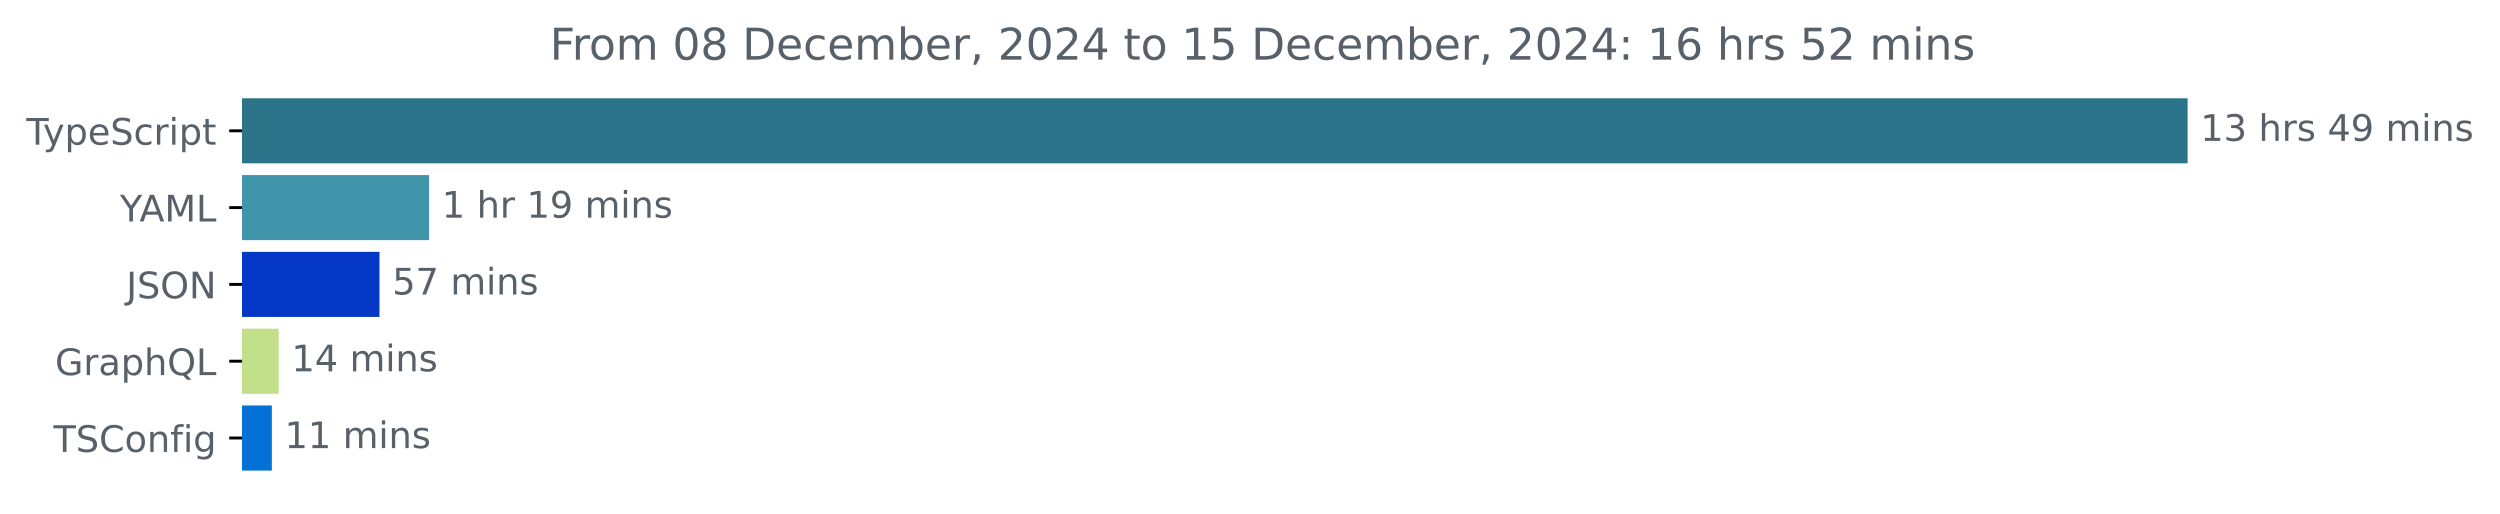
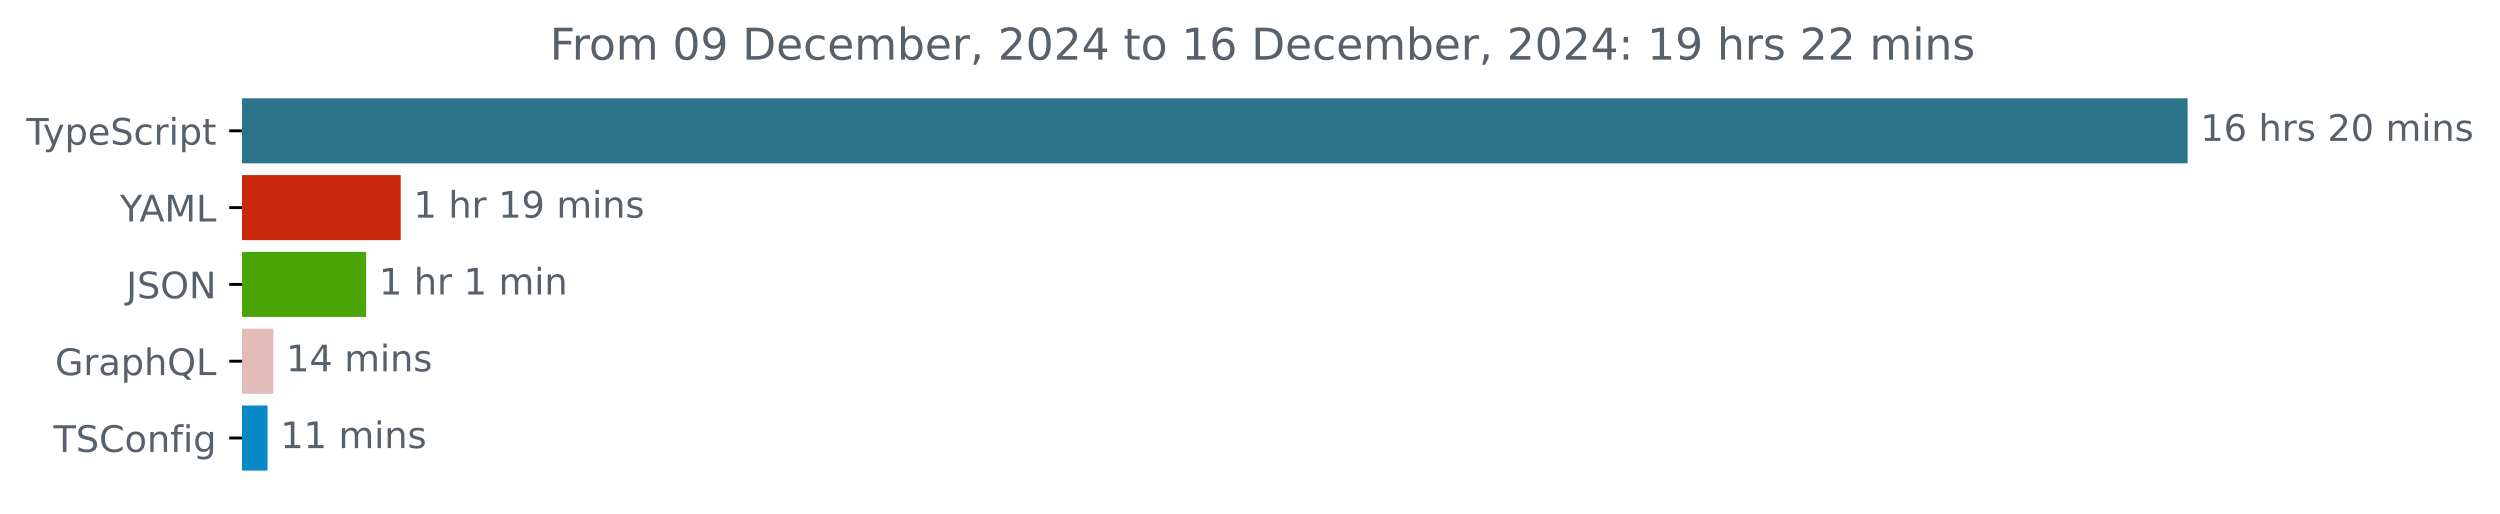
<svg xmlns="http://www.w3.org/2000/svg" xmlns:xlink="http://www.w3.org/1999/xlink" width="683.507pt" height="140.398pt" viewBox="0 0 683.507 140.398" version="1.1">
  <defs>
    <style type="text/css">*{stroke-linejoin: round; stroke-linecap: butt}</style>
  </defs>
  <g id="figure_1">
    <g id="patch_1">
      <path d="M -0 140.398  L 683.507 140.398  L 683.507 0  L -0 0  L -0 140.398  z " style="fill: none" />
    </g>
    <g id="axes_1">
      <g id="patch_2">
-         <path d="M 66.17 27.358  L 597.599 27.358  L 597.599 44.158  L 66.17 44.158  z " clip-path="url(#pa3aba7fab7)" style="fill: #2b7489; stroke: #2b7489; stroke-linejoin: miter" />
+         <path d="M 66.17 27.358  L 597.599 27.358  L 597.599 44.158  L 66.17 44.158  z " clip-path="url(#pa11ae154b5)" style="fill: #2b7489; stroke: #2b7489; stroke-linejoin: miter" />
      </g>
      <g id="patch_3">
-         <path d="M 66.17 48.358  L 116.798 48.358  L 116.798 65.158  L 66.17 65.158  z " clip-path="url(#pa3aba7fab7)" style="fill: #4195aa; stroke: #4195aa; stroke-linejoin: miter" />
+         <path d="M 66.17 48.358  L 109.06 48.358  L 109.06 65.158  L 66.17 65.158  z " clip-path="url(#pa11ae154b5)" style="fill: #ca290e; stroke: #ca290e; stroke-linejoin: miter" />
      </g>
      <g id="patch_4">
-         <path d="M 66.17 69.358  L 103.25 69.358  L 103.25 86.158  L 66.17 86.158  z " clip-path="url(#pa3aba7fab7)" style="fill: #0537c7; stroke: #0537c7; stroke-linejoin: miter" />
+         <path d="M 66.17 69.358  L 99.613 69.358  L 99.613 86.158  L 66.17 86.158  z " clip-path="url(#pa11ae154b5)" style="fill: #4ba405; stroke: #4ba405; stroke-linejoin: miter" />
      </g>
      <g id="patch_5">
-         <path d="M 66.17 90.358  L 75.699 90.358  L 75.699 107.158  L 66.17 107.158  z " clip-path="url(#pa3aba7fab7)" style="fill: #c2df8a; stroke: #c2df8a; stroke-linejoin: miter" />
+         <path d="M 66.17 90.358  L 74.232 90.358  L 74.232 107.158  L 66.17 107.158  z " clip-path="url(#pa11ae154b5)" style="fill: #e2bcb9; stroke: #e2bcb9; stroke-linejoin: miter" />
      </g>
      <g id="patch_6">
-         <path d="M 66.17 111.358  L 73.82 111.358  L 73.82 128.158  L 66.17 128.158  z " clip-path="url(#pa3aba7fab7)" style="fill: #0471d6; stroke: #0471d6; stroke-linejoin: miter" />
+         <path d="M 66.17 111.358  L 72.657 111.358  L 72.657 128.158  L 66.17 128.158  z " clip-path="url(#pa11ae154b5)" style="fill: #0b88c6; stroke: #0b88c6; stroke-linejoin: miter" />
      </g>
      <g id="matplotlib.axis_1" />
      <g id="matplotlib.axis_2">
        <g id="ytick_1">
          <g id="line2d_1">
            <defs>
-               <path id="md697b78782" d="M 0 0  L -3.5 0  " style="stroke: #000000; stroke-width: 0.8" />
+               <path id="m6689e96d7c" d="M 0 0  L -3.5 0  " style="stroke: #000000; stroke-width: 0.8" />
            </defs>
            <g>
-               <use xlink:href="#md697b78782" x="66.17" y="35.758" style="stroke: #000000; stroke-width: 0.8" />
+               <use xlink:href="#m6689e96d7c" x="66.17" y="35.758" style="stroke: #000000; stroke-width: 0.8" />
            </g>
          </g>
          <g id="text_1">
            <g style="fill: #586069" transform="translate(7.2 39.55734) scale(0.1 -0.1)">
              <defs>
                <path id="DejaVuSans-54" d="M -19 4666  L 3928 4666  L 3928 4134  L 2272 4134  L 2272 0  L 1638 0  L 1638 4134  L -19 4134  L -19 4666  z " transform="scale(0.015625)" />
                <path id="DejaVuSans-79" d="M 2059 -325  Q 1816 -950 1584 -1140  Q 1353 -1331 966 -1331  L 506 -1331  L 506 -850  L 844 -850  Q 1081 -850 1212 -737  Q 1344 -625 1503 -206  L 1606 56  L 191 3500  L 800 3500  L 1894 763  L 2988 3500  L 3597 3500  L 2059 -325  z " transform="scale(0.015625)" />
                <path id="DejaVuSans-70" d="M 1159 525  L 1159 -1331  L 581 -1331  L 581 3500  L 1159 3500  L 1159 2969  Q 1341 3281 1617 3432  Q 1894 3584 2278 3584  Q 2916 3584 3314 3078  Q 3713 2572 3713 1747  Q 3713 922 3314 415  Q 2916 -91 2278 -91  Q 1894 -91 1617 61  Q 1341 213 1159 525  z M 3116 1747  Q 3116 2381 2855 2742  Q 2594 3103 2138 3103  Q 1681 3103 1420 2742  Q 1159 2381 1159 1747  Q 1159 1113 1420 752  Q 1681 391 2138 391  Q 2594 391 2855 752  Q 3116 1113 3116 1747  z " transform="scale(0.015625)" />
                <path id="DejaVuSans-65" d="M 3597 1894  L 3597 1613  L 953 1613  Q 991 1019 1311 708  Q 1631 397 2203 397  Q 2534 397 2845 478  Q 3156 559 3463 722  L 3463 178  Q 3153 47 2828 -22  Q 2503 -91 2169 -91  Q 1331 -91 842 396  Q 353 884 353 1716  Q 353 2575 817 3079  Q 1281 3584 2069 3584  Q 2775 3584 3186 3129  Q 3597 2675 3597 1894  z M 3022 2063  Q 3016 2534 2758 2815  Q 2500 3097 2075 3097  Q 1594 3097 1305 2825  Q 1016 2553 972 2059  L 3022 2063  z " transform="scale(0.015625)" />
                <path id="DejaVuSans-53" d="M 3425 4513  L 3425 3897  Q 3066 4069 2747 4153  Q 2428 4238 2131 4238  Q 1616 4238 1336 4038  Q 1056 3838 1056 3469  Q 1056 3159 1242 3001  Q 1428 2844 1947 2747  L 2328 2669  Q 3034 2534 3370 2195  Q 3706 1856 3706 1288  Q 3706 609 3251 259  Q 2797 -91 1919 -91  Q 1588 -91 1214 -16  Q 841 59 441 206  L 441 856  Q 825 641 1194 531  Q 1563 422 1919 422  Q 2459 422 2753 634  Q 3047 847 3047 1241  Q 3047 1584 2836 1778  Q 2625 1972 2144 2069  L 1759 2144  Q 1053 2284 737 2584  Q 422 2884 422 3419  Q 422 4038 858 4394  Q 1294 4750 2059 4750  Q 2388 4750 2728 4690  Q 3069 4631 3425 4513  z " transform="scale(0.015625)" />
                <path id="DejaVuSans-63" d="M 3122 3366  L 3122 2828  Q 2878 2963 2633 3030  Q 2388 3097 2138 3097  Q 1578 3097 1268 2742  Q 959 2388 959 1747  Q 959 1106 1268 751  Q 1578 397 2138 397  Q 2388 397 2633 464  Q 2878 531 3122 666  L 3122 134  Q 2881 22 2623 -34  Q 2366 -91 2075 -91  Q 1284 -91 818 406  Q 353 903 353 1747  Q 353 2603 823 3093  Q 1294 3584 2113 3584  Q 2378 3584 2631 3529  Q 2884 3475 3122 3366  z " transform="scale(0.015625)" />
                <path id="DejaVuSans-72" d="M 2631 2963  Q 2534 3019 2420 3045  Q 2306 3072 2169 3072  Q 1681 3072 1420 2755  Q 1159 2438 1159 1844  L 1159 0  L 581 0  L 581 3500  L 1159 3500  L 1159 2956  Q 1341 3275 1631 3429  Q 1922 3584 2338 3584  Q 2397 3584 2469 3576  Q 2541 3569 2628 3553  L 2631 2963  z " transform="scale(0.015625)" />
                <path id="DejaVuSans-69" d="M 603 3500  L 1178 3500  L 1178 0  L 603 0  L 603 3500  z M 603 4863  L 1178 4863  L 1178 4134  L 603 4134  L 603 4863  z " transform="scale(0.015625)" />
                <path id="DejaVuSans-74" d="M 1172 4494  L 1172 3500  L 2356 3500  L 2356 3053  L 1172 3053  L 1172 1153  Q 1172 725 1289 603  Q 1406 481 1766 481  L 2356 481  L 2356 0  L 1766 0  Q 1100 0 847 248  Q 594 497 594 1153  L 594 3053  L 172 3053  L 172 3500  L 594 3500  L 594 4494  L 1172 4494  z " transform="scale(0.015625)" />
              </defs>
              <use xlink:href="#DejaVuSans-54" />
              <use xlink:href="#DejaVuSans-79" x="45.459" />
              <use xlink:href="#DejaVuSans-70" x="104.639" />
              <use xlink:href="#DejaVuSans-65" x="168.115" />
              <use xlink:href="#DejaVuSans-53" x="229.639" />
              <use xlink:href="#DejaVuSans-63" x="293.115" />
              <use xlink:href="#DejaVuSans-72" x="348.096" />
              <use xlink:href="#DejaVuSans-69" x="389.209" />
              <use xlink:href="#DejaVuSans-70" x="416.992" />
              <use xlink:href="#DejaVuSans-74" x="480.469" />
            </g>
          </g>
        </g>
        <g id="ytick_2">
          <g id="line2d_2">
            <g>
-               <use xlink:href="#md697b78782" x="66.17" y="56.758" style="stroke: #000000; stroke-width: 0.8" />
+               <use xlink:href="#m6689e96d7c" x="66.17" y="56.758" style="stroke: #000000; stroke-width: 0.8" />
            </g>
          </g>
          <g id="text_2">
            <g style="fill: #586069" transform="translate(32.79688 60.55734) scale(0.1 -0.1)">
              <defs>
                <path id="DejaVuSans-59" d="M -13 4666  L 666 4666  L 1959 2747  L 3244 4666  L 3922 4666  L 2272 2222  L 2272 0  L 1638 0  L 1638 2222  L -13 4666  z " transform="scale(0.015625)" />
                <path id="DejaVuSans-41" d="M 2188 4044  L 1331 1722  L 3047 1722  L 2188 4044  z M 1831 4666  L 2547 4666  L 4325 0  L 3669 0  L 3244 1197  L 1141 1197  L 716 0  L 50 0  L 1831 4666  z " transform="scale(0.015625)" />
                <path id="DejaVuSans-4d" d="M 628 4666  L 1569 4666  L 2759 1491  L 3956 4666  L 4897 4666  L 4897 0  L 4281 0  L 4281 4097  L 3078 897  L 2444 897  L 1241 4097  L 1241 0  L 628 0  L 628 4666  z " transform="scale(0.015625)" />
                <path id="DejaVuSans-4c" d="M 628 4666  L 1259 4666  L 1259 531  L 3531 531  L 3531 0  L 628 0  L 628 4666  z " transform="scale(0.015625)" />
              </defs>
              <use xlink:href="#DejaVuSans-59" />
              <use xlink:href="#DejaVuSans-41" x="53.334" />
              <use xlink:href="#DejaVuSans-4d" x="121.742" />
              <use xlink:href="#DejaVuSans-4c" x="208.021" />
            </g>
          </g>
        </g>
        <g id="ytick_3">
          <g id="line2d_3">
            <g>
-               <use xlink:href="#md697b78782" x="66.17" y="77.758" style="stroke: #000000; stroke-width: 0.8" />
+               <use xlink:href="#m6689e96d7c" x="66.17" y="77.758" style="stroke: #000000; stroke-width: 0.8" />
            </g>
          </g>
          <g id="text_3">
            <g style="fill: #586069" transform="translate(34.51875 81.55734) scale(0.1 -0.1)">
              <defs>
                <path id="DejaVuSans-4a" d="M 628 4666  L 1259 4666  L 1259 325  Q 1259 -519 939 -900  Q 619 -1281 -91 -1281  L -331 -1281  L -331 -750  L -134 -750  Q 284 -750 456 -515  Q 628 -281 628 325  L 628 4666  z " transform="scale(0.015625)" />
                <path id="DejaVuSans-4f" d="M 2522 4238  Q 1834 4238 1429 3725  Q 1025 3213 1025 2328  Q 1025 1447 1429 934  Q 1834 422 2522 422  Q 3209 422 3611 934  Q 4013 1447 4013 2328  Q 4013 3213 3611 3725  Q 3209 4238 2522 4238  z M 2522 4750  Q 3503 4750 4090 4092  Q 4678 3434 4678 2328  Q 4678 1225 4090 567  Q 3503 -91 2522 -91  Q 1538 -91 948 565  Q 359 1222 359 2328  Q 359 3434 948 4092  Q 1538 4750 2522 4750  z " transform="scale(0.015625)" />
                <path id="DejaVuSans-4e" d="M 628 4666  L 1478 4666  L 3547 763  L 3547 4666  L 4159 4666  L 4159 0  L 3309 0  L 1241 3903  L 1241 0  L 628 0  L 628 4666  z " transform="scale(0.015625)" />
              </defs>
              <use xlink:href="#DejaVuSans-4a" />
              <use xlink:href="#DejaVuSans-53" x="29.492" />
              <use xlink:href="#DejaVuSans-4f" x="92.969" />
              <use xlink:href="#DejaVuSans-4e" x="171.68" />
            </g>
          </g>
        </g>
        <g id="ytick_4">
          <g id="line2d_4">
            <g>
-               <use xlink:href="#md697b78782" x="66.17" y="98.758" style="stroke: #000000; stroke-width: 0.8" />
+               <use xlink:href="#m6689e96d7c" x="66.17" y="98.758" style="stroke: #000000; stroke-width: 0.8" />
            </g>
          </g>
          <g id="text_4">
            <g style="fill: #586069" transform="translate(15.05312 102.5573) scale(0.1 -0.1)">
              <defs>
                <path id="DejaVuSans-47" d="M 3809 666  L 3809 1919  L 2778 1919  L 2778 2438  L 4434 2438  L 4434 434  Q 4069 175 3628 42  Q 3188 -91 2688 -91  Q 1594 -91 976 548  Q 359 1188 359 2328  Q 359 3472 976 4111  Q 1594 4750 2688 4750  Q 3144 4750 3555 4637  Q 3966 4525 4313 4306  L 4313 3634  Q 3963 3931 3569 4081  Q 3175 4231 2741 4231  Q 1884 4231 1454 3753  Q 1025 3275 1025 2328  Q 1025 1384 1454 906  Q 1884 428 2741 428  Q 3075 428 3337 486  Q 3600 544 3809 666  z " transform="scale(0.015625)" />
                <path id="DejaVuSans-61" d="M 2194 1759  Q 1497 1759 1228 1600  Q 959 1441 959 1056  Q 959 750 1161 570  Q 1363 391 1709 391  Q 2188 391 2477 730  Q 2766 1069 2766 1631  L 2766 1759  L 2194 1759  z M 3341 1997  L 3341 0  L 2766 0  L 2766 531  Q 2569 213 2275 61  Q 1981 -91 1556 -91  Q 1019 -91 701 211  Q 384 513 384 1019  Q 384 1609 779 1909  Q 1175 2209 1959 2209  L 2766 2209  L 2766 2266  Q 2766 2663 2505 2880  Q 2244 3097 1772 3097  Q 1472 3097 1187 3025  Q 903 2953 641 2809  L 641 3341  Q 956 3463 1253 3523  Q 1550 3584 1831 3584  Q 2591 3584 2966 3190  Q 3341 2797 3341 1997  z " transform="scale(0.015625)" />
                <path id="DejaVuSans-68" d="M 3513 2113  L 3513 0  L 2938 0  L 2938 2094  Q 2938 2591 2744 2837  Q 2550 3084 2163 3084  Q 1697 3084 1428 2787  Q 1159 2491 1159 1978  L 1159 0  L 581 0  L 581 4863  L 1159 4863  L 1159 2956  Q 1366 3272 1645 3428  Q 1925 3584 2291 3584  Q 2894 3584 3203 3211  Q 3513 2838 3513 2113  z " transform="scale(0.015625)" />
                <path id="DejaVuSans-51" d="M 2522 4238  Q 1834 4238 1429 3725  Q 1025 3213 1025 2328  Q 1025 1447 1429 934  Q 1834 422 2522 422  Q 3209 422 3611 934  Q 4013 1447 4013 2328  Q 4013 3213 3611 3725  Q 3209 4238 2522 4238  z M 3406 84  L 4238 -825  L 3475 -825  L 2784 -78  Q 2681 -84 2626 -87  Q 2572 -91 2522 -91  Q 1538 -91 948 567  Q 359 1225 359 2328  Q 359 3434 948 4092  Q 1538 4750 2522 4750  Q 3503 4750 4090 4092  Q 4678 3434 4678 2328  Q 4678 1516 4351 937  Q 4025 359 3406 84  z " transform="scale(0.015625)" />
              </defs>
              <use xlink:href="#DejaVuSans-47" />
              <use xlink:href="#DejaVuSans-72" x="77.49" />
              <use xlink:href="#DejaVuSans-61" x="118.604" />
              <use xlink:href="#DejaVuSans-70" x="179.883" />
              <use xlink:href="#DejaVuSans-68" x="243.359" />
              <use xlink:href="#DejaVuSans-51" x="306.738" />
              <use xlink:href="#DejaVuSans-4c" x="385.449" />
            </g>
          </g>
        </g>
        <g id="ytick_5">
          <g id="line2d_5">
            <g>
-               <use xlink:href="#md697b78782" x="66.17" y="119.758" style="stroke: #000000; stroke-width: 0.8" />
+               <use xlink:href="#m6689e96d7c" x="66.17" y="119.758" style="stroke: #000000; stroke-width: 0.8" />
            </g>
          </g>
          <g id="text_5">
            <g style="fill: #586069" transform="translate(14.62813 123.5573) scale(0.1 -0.1)">
              <defs>
                <path id="DejaVuSans-43" d="M 4122 4306  L 4122 3641  Q 3803 3938 3442 4084  Q 3081 4231 2675 4231  Q 1875 4231 1450 3742  Q 1025 3253 1025 2328  Q 1025 1406 1450 917  Q 1875 428 2675 428  Q 3081 428 3442 575  Q 3803 722 4122 1019  L 4122 359  Q 3791 134 3420 21  Q 3050 -91 2638 -91  Q 1578 -91 968 557  Q 359 1206 359 2328  Q 359 3453 968 4101  Q 1578 4750 2638 4750  Q 3056 4750 3426 4639  Q 3797 4528 4122 4306  z " transform="scale(0.015625)" />
                <path id="DejaVuSans-6f" d="M 1959 3097  Q 1497 3097 1228 2736  Q 959 2375 959 1747  Q 959 1119 1226 758  Q 1494 397 1959 397  Q 2419 397 2687 759  Q 2956 1122 2956 1747  Q 2956 2369 2687 2733  Q 2419 3097 1959 3097  z M 1959 3584  Q 2709 3584 3137 3096  Q 3566 2609 3566 1747  Q 3566 888 3137 398  Q 2709 -91 1959 -91  Q 1206 -91 779 398  Q 353 888 353 1747  Q 353 2609 779 3096  Q 1206 3584 1959 3584  z " transform="scale(0.015625)" />
                <path id="DejaVuSans-6e" d="M 3513 2113  L 3513 0  L 2938 0  L 2938 2094  Q 2938 2591 2744 2837  Q 2550 3084 2163 3084  Q 1697 3084 1428 2787  Q 1159 2491 1159 1978  L 1159 0  L 581 0  L 581 3500  L 1159 3500  L 1159 2956  Q 1366 3272 1645 3428  Q 1925 3584 2291 3584  Q 2894 3584 3203 3211  Q 3513 2838 3513 2113  z " transform="scale(0.015625)" />
                <path id="DejaVuSans-66" d="M 2375 4863  L 2375 4384  L 1825 4384  Q 1516 4384 1395 4259  Q 1275 4134 1275 3809  L 1275 3500  L 2222 3500  L 2222 3053  L 1275 3053  L 1275 0  L 697 0  L 697 3053  L 147 3053  L 147 3500  L 697 3500  L 697 3744  Q 697 4328 969 4595  Q 1241 4863 1831 4863  L 2375 4863  z " transform="scale(0.015625)" />
                <path id="DejaVuSans-67" d="M 2906 1791  Q 2906 2416 2648 2759  Q 2391 3103 1925 3103  Q 1463 3103 1205 2759  Q 947 2416 947 1791  Q 947 1169 1205 825  Q 1463 481 1925 481  Q 2391 481 2648 825  Q 2906 1169 2906 1791  z M 3481 434  Q 3481 -459 3084 -895  Q 2688 -1331 1869 -1331  Q 1566 -1331 1297 -1286  Q 1028 -1241 775 -1147  L 775 -588  Q 1028 -725 1275 -790  Q 1522 -856 1778 -856  Q 2344 -856 2625 -561  Q 2906 -266 2906 331  L 2906 616  Q 2728 306 2450 153  Q 2172 0 1784 0  Q 1141 0 747 490  Q 353 981 353 1791  Q 353 2603 747 3093  Q 1141 3584 1784 3584  Q 2172 3584 2450 3431  Q 2728 3278 2906 2969  L 2906 3500  L 3481 3500  L 3481 434  z " transform="scale(0.015625)" />
              </defs>
              <use xlink:href="#DejaVuSans-54" />
              <use xlink:href="#DejaVuSans-53" x="61.084" />
              <use xlink:href="#DejaVuSans-43" x="124.561" />
              <use xlink:href="#DejaVuSans-6f" x="194.385" />
              <use xlink:href="#DejaVuSans-6e" x="255.566" />
              <use xlink:href="#DejaVuSans-66" x="318.945" />
              <use xlink:href="#DejaVuSans-69" x="354.15" />
              <use xlink:href="#DejaVuSans-67" x="381.934" />
            </g>
          </g>
        </g>
      </g>
      <g id="text_6">
        <g style="fill: #586069" transform="translate(601.5989 38.5175) scale(0.1 -0.1)">
          <defs>
            <path id="DejaVuSans-31" d="M 794 531  L 1825 531  L 1825 4091  L 703 3866  L 703 4441  L 1819 4666  L 2450 4666  L 2450 531  L 3481 531  L 3481 0  L 794 0  L 794 531  z " transform="scale(0.015625)" />
-             <path id="DejaVuSans-33" d="M 2597 2516  Q 3050 2419 3304 2112  Q 3559 1806 3559 1356  Q 3559 666 3084 287  Q 2609 -91 1734 -91  Q 1441 -91 1130 -33  Q 819 25 488 141  L 488 750  Q 750 597 1062 519  Q 1375 441 1716 441  Q 2309 441 2620 675  Q 2931 909 2931 1356  Q 2931 1769 2642 2001  Q 2353 2234 1838 2234  L 1294 2234  L 1294 2753  L 1863 2753  Q 2328 2753 2575 2939  Q 2822 3125 2822 3475  Q 2822 3834 2567 4026  Q 2313 4219 1838 4219  Q 1578 4219 1281 4162  Q 984 4106 628 3988  L 628 4550  Q 988 4650 1302 4700  Q 1616 4750 1894 4750  Q 2613 4750 3031 4423  Q 3450 4097 3450 3541  Q 3450 3153 3228 2886  Q 3006 2619 2597 2516  z " transform="scale(0.015625)" />
+             <path id="DejaVuSans-36" d="M 2113 2584  Q 1688 2584 1439 2293  Q 1191 2003 1191 1497  Q 1191 994 1439 701  Q 1688 409 2113 409  Q 2538 409 2786 701  Q 3034 994 3034 1497  Q 3034 2003 2786 2293  Q 2538 2584 2113 2584  z M 3366 4563  L 3366 3988  Q 3128 4100 2886 4159  Q 2644 4219 2406 4219  Q 1781 4219 1451 3797  Q 1122 3375 1075 2522  Q 1259 2794 1537 2939  Q 1816 3084 2150 3084  Q 2853 3084 3261 2657  Q 3669 2231 3669 1497  Q 3669 778 3244 343  Q 2819 -91 2113 -91  Q 1303 -91 875 529  Q 447 1150 447 2328  Q 447 3434 972 4092  Q 1497 4750 2381 4750  Q 2619 4750 2861 4703  Q 3103 4656 3366 4563  z " transform="scale(0.015625)" />
            <path id="DejaVuSans-20" transform="scale(0.015625)" />
            <path id="DejaVuSans-73" d="M 2834 3397  L 2834 2853  Q 2591 2978 2328 3040  Q 2066 3103 1784 3103  Q 1356 3103 1142 2972  Q 928 2841 928 2578  Q 928 2378 1081 2264  Q 1234 2150 1697 2047  L 1894 2003  Q 2506 1872 2764 1633  Q 3022 1394 3022 966  Q 3022 478 2636 193  Q 2250 -91 1575 -91  Q 1294 -91 989 -36  Q 684 19 347 128  L 347 722  Q 666 556 975 473  Q 1284 391 1588 391  Q 1994 391 2212 530  Q 2431 669 2431 922  Q 2431 1156 2273 1281  Q 2116 1406 1581 1522  L 1381 1569  Q 847 1681 609 1914  Q 372 2147 372 2553  Q 372 3047 722 3315  Q 1072 3584 1716 3584  Q 2034 3584 2315 3537  Q 2597 3491 2834 3397  z " transform="scale(0.015625)" />
-             <path id="DejaVuSans-34" d="M 2419 4116  L 825 1625  L 2419 1625  L 2419 4116  z M 2253 4666  L 3047 4666  L 3047 1625  L 3713 1625  L 3713 1100  L 3047 1100  L 3047 0  L 2419 0  L 2419 1100  L 313 1100  L 313 1709  L 2253 4666  z " transform="scale(0.015625)" />
-             <path id="DejaVuSans-39" d="M 703 97  L 703 672  Q 941 559 1184 500  Q 1428 441 1663 441  Q 2288 441 2617 861  Q 2947 1281 2994 2138  Q 2813 1869 2534 1725  Q 2256 1581 1919 1581  Q 1219 1581 811 2004  Q 403 2428 403 3163  Q 403 3881 828 4315  Q 1253 4750 1959 4750  Q 2769 4750 3195 4129  Q 3622 3509 3622 2328  Q 3622 1225 3098 567  Q 2575 -91 1691 -91  Q 1453 -91 1209 -44  Q 966 3 703 97  z M 1959 2075  Q 2384 2075 2632 2365  Q 2881 2656 2881 3163  Q 2881 3666 2632 3958  Q 2384 4250 1959 4250  Q 1534 4250 1286 3958  Q 1038 3666 1038 3163  Q 1038 2656 1286 2365  Q 1534 2075 1959 2075  z " transform="scale(0.015625)" />
+             <path id="DejaVuSans-32" d="M 1228 531  L 3431 531  L 3431 0  L 469 0  L 469 531  Q 828 903 1448 1529  Q 2069 2156 2228 2338  Q 2531 2678 2651 2914  Q 2772 3150 2772 3378  Q 2772 3750 2511 3984  Q 2250 4219 1831 4219  Q 1534 4219 1204 4116  Q 875 4013 500 3803  L 500 4441  Q 881 4594 1212 4672  Q 1544 4750 1819 4750  Q 2544 4750 2975 4387  Q 3406 4025 3406 3419  Q 3406 3131 3298 2873  Q 3191 2616 2906 2266  Q 2828 2175 2409 1742  Q 1991 1309 1228 531  z " transform="scale(0.015625)" />
+             <path id="DejaVuSans-30" d="M 2034 4250  Q 1547 4250 1301 3770  Q 1056 3291 1056 2328  Q 1056 1369 1301 889  Q 1547 409 2034 409  Q 2525 409 2770 889  Q 3016 1369 3016 2328  Q 3016 3291 2770 3770  Q 2525 4250 2034 4250  z M 2034 4750  Q 2819 4750 3233 4129  Q 3647 3509 3647 2328  Q 3647 1150 3233 529  Q 2819 -91 2034 -91  Q 1250 -91 836 529  Q 422 1150 422 2328  Q 422 3509 836 4129  Q 1250 4750 2034 4750  z " transform="scale(0.015625)" />
            <path id="DejaVuSans-6d" d="M 3328 2828  Q 3544 3216 3844 3400  Q 4144 3584 4550 3584  Q 5097 3584 5394 3201  Q 5691 2819 5691 2113  L 5691 0  L 5113 0  L 5113 2094  Q 5113 2597 4934 2840  Q 4756 3084 4391 3084  Q 3944 3084 3684 2787  Q 3425 2491 3425 1978  L 3425 0  L 2847 0  L 2847 2094  Q 2847 2600 2669 2842  Q 2491 3084 2119 3084  Q 1678 3084 1418 2786  Q 1159 2488 1159 1978  L 1159 0  L 581 0  L 581 3500  L 1159 3500  L 1159 2956  Q 1356 3278 1631 3431  Q 1906 3584 2284 3584  Q 2666 3584 2933 3390  Q 3200 3197 3328 2828  z " transform="scale(0.015625)" />
          </defs>
          <use xlink:href="#DejaVuSans-31" />
-           <use xlink:href="#DejaVuSans-33" x="63.623" />
+           <use xlink:href="#DejaVuSans-36" x="63.623" />
          <use xlink:href="#DejaVuSans-20" x="127.246" />
          <use xlink:href="#DejaVuSans-68" x="159.033" />
          <use xlink:href="#DejaVuSans-72" x="222.412" />
          <use xlink:href="#DejaVuSans-73" x="263.525" />
          <use xlink:href="#DejaVuSans-20" x="315.625" />
-           <use xlink:href="#DejaVuSans-34" x="347.412" />
-           <use xlink:href="#DejaVuSans-39" x="411.035" />
+           <use xlink:href="#DejaVuSans-32" x="347.412" />
+           <use xlink:href="#DejaVuSans-30" x="411.035" />
          <use xlink:href="#DejaVuSans-20" x="474.658" />
          <use xlink:href="#DejaVuSans-6d" x="506.445" />
          <use xlink:href="#DejaVuSans-69" x="603.857" />
          <use xlink:href="#DejaVuSans-6e" x="631.641" />
          <use xlink:href="#DejaVuSans-73" x="695.02" />
        </g>
      </g>
      <g id="text_7">
-         <g style="fill: #586069" transform="translate(120.798 59.5175) scale(0.1 -0.1)">
+         <g style="fill: #586069" transform="translate(113.06 59.5175) scale(0.1 -0.1)">
+           <defs>
+             <path id="DejaVuSans-39" d="M 703 97  L 703 672  Q 941 559 1184 500  Q 1428 441 1663 441  Q 2288 441 2617 861  Q 2947 1281 2994 2138  Q 2813 1869 2534 1725  Q 2256 1581 1919 1581  Q 1219 1581 811 2004  Q 403 2428 403 3163  Q 403 3881 828 4315  Q 1253 4750 1959 4750  Q 2769 4750 3195 4129  Q 3622 3509 3622 2328  Q 3622 1225 3098 567  Q 2575 -91 1691 -91  Q 1453 -91 1209 -44  Q 966 3 703 97  z M 1959 2075  Q 2384 2075 2632 2365  Q 2881 2656 2881 3163  Q 2881 3666 2632 3958  Q 2384 4250 1959 4250  Q 1534 4250 1286 3958  Q 1038 3666 1038 3163  Q 1038 2656 1286 2365  Q 1534 2075 1959 2075  z " transform="scale(0.015625)" />
+           </defs>
          <use xlink:href="#DejaVuSans-31" />
          <use xlink:href="#DejaVuSans-20" x="63.623" />
          <use xlink:href="#DejaVuSans-68" x="95.41" />
          <use xlink:href="#DejaVuSans-72" x="158.789" />
          <use xlink:href="#DejaVuSans-20" x="199.902" />
          <use xlink:href="#DejaVuSans-31" x="231.689" />
          <use xlink:href="#DejaVuSans-39" x="295.312" />
          <use xlink:href="#DejaVuSans-20" x="358.936" />
          <use xlink:href="#DejaVuSans-6d" x="390.723" />
          <use xlink:href="#DejaVuSans-69" x="488.135" />
          <use xlink:href="#DejaVuSans-6e" x="515.918" />
          <use xlink:href="#DejaVuSans-73" x="579.297" />
        </g>
      </g>
      <g id="text_8">
-         <g style="fill: #586069" transform="translate(107.2497 80.5175) scale(0.1 -0.1)">
+         <g style="fill: #586069" transform="translate(103.6129 80.5175) scale(0.1 -0.1)">
+           <use xlink:href="#DejaVuSans-31" />
+           <use xlink:href="#DejaVuSans-20" x="63.623" />
+           <use xlink:href="#DejaVuSans-68" x="95.41" />
+           <use xlink:href="#DejaVuSans-72" x="158.789" />
+           <use xlink:href="#DejaVuSans-20" x="199.902" />
+           <use xlink:href="#DejaVuSans-31" x="231.689" />
+           <use xlink:href="#DejaVuSans-20" x="295.312" />
+           <use xlink:href="#DejaVuSans-6d" x="327.1" />
+           <use xlink:href="#DejaVuSans-69" x="424.512" />
+           <use xlink:href="#DejaVuSans-6e" x="452.295" />
+         </g>
+       </g>
+       <g id="text_9">
+         <g style="fill: #586069" transform="translate(78.2318 101.5175) scale(0.1 -0.1)">
          <defs>
-             <path id="DejaVuSans-35" d="M 691 4666  L 3169 4666  L 3169 4134  L 1269 4134  L 1269 2991  Q 1406 3038 1543 3061  Q 1681 3084 1819 3084  Q 2600 3084 3056 2656  Q 3513 2228 3513 1497  Q 3513 744 3044 326  Q 2575 -91 1722 -91  Q 1428 -91 1123 -41  Q 819 9 494 109  L 494 744  Q 775 591 1075 516  Q 1375 441 1709 441  Q 2250 441 2565 725  Q 2881 1009 2881 1497  Q 2881 1984 2565 2268  Q 2250 2553 1709 2553  Q 1456 2553 1204 2497  Q 953 2441 691 2322  L 691 4666  z " transform="scale(0.015625)" />
-             <path id="DejaVuSans-37" d="M 525 4666  L 3525 4666  L 3525 4397  L 1831 0  L 1172 0  L 2766 4134  L 525 4134  L 525 4666  z " transform="scale(0.015625)" />
+             <path id="DejaVuSans-34" d="M 2419 4116  L 825 1625  L 2419 1625  L 2419 4116  z M 2253 4666  L 3047 4666  L 3047 1625  L 3713 1625  L 3713 1100  L 3047 1100  L 3047 0  L 2419 0  L 2419 1100  L 313 1100  L 313 1709  L 2253 4666  z " transform="scale(0.015625)" />
          </defs>
-           <use xlink:href="#DejaVuSans-35" />
-           <use xlink:href="#DejaVuSans-37" x="63.623" />
-           <use xlink:href="#DejaVuSans-20" x="127.246" />
-           <use xlink:href="#DejaVuSans-6d" x="159.033" />
-           <use xlink:href="#DejaVuSans-69" x="256.445" />
-           <use xlink:href="#DejaVuSans-6e" x="284.229" />
-           <use xlink:href="#DejaVuSans-73" x="347.607" />
-         </g>
-       </g>
-       <g id="text_9">
-         <g style="fill: #586069" transform="translate(79.69947 101.5175) scale(0.1 -0.1)">
          <use xlink:href="#DejaVuSans-31" />
          <use xlink:href="#DejaVuSans-34" x="63.623" />
          <use xlink:href="#DejaVuSans-20" x="127.246" />
          <use xlink:href="#DejaVuSans-6d" x="159.033" />
          <use xlink:href="#DejaVuSans-69" x="256.445" />
          <use xlink:href="#DejaVuSans-6e" x="284.229" />
          <use xlink:href="#DejaVuSans-73" x="347.607" />
        </g>
      </g>
      <g id="text_10">
-         <g style="fill: #586069" transform="translate(77.81956 122.5175) scale(0.1 -0.1)">
+         <g style="fill: #586069" transform="translate(76.65729 122.5175) scale(0.1 -0.1)">
          <use xlink:href="#DejaVuSans-31" />
          <use xlink:href="#DejaVuSans-31" x="63.623" />
          <use xlink:href="#DejaVuSans-20" x="127.246" />
          <use xlink:href="#DejaVuSans-6d" x="159.033" />
          <use xlink:href="#DejaVuSans-69" x="256.445" />
          <use xlink:href="#DejaVuSans-6e" x="284.229" />
          <use xlink:href="#DejaVuSans-73" x="347.607" />
        </g>
      </g>
      <g id="text_11">
        <g style="fill: #586069" transform="translate(150.3297 16.31812) scale(0.12 -0.12)">
          <defs>
            <path id="DejaVuSans-46" d="M 628 4666  L 3309 4666  L 3309 4134  L 1259 4134  L 1259 2759  L 3109 2759  L 3109 2228  L 1259 2228  L 1259 0  L 628 0  L 628 4666  z " transform="scale(0.015625)" />
-             <path id="DejaVuSans-30" d="M 2034 4250  Q 1547 4250 1301 3770  Q 1056 3291 1056 2328  Q 1056 1369 1301 889  Q 1547 409 2034 409  Q 2525 409 2770 889  Q 3016 1369 3016 2328  Q 3016 3291 2770 3770  Q 2525 4250 2034 4250  z M 2034 4750  Q 2819 4750 3233 4129  Q 3647 3509 3647 2328  Q 3647 1150 3233 529  Q 2819 -91 2034 -91  Q 1250 -91 836 529  Q 422 1150 422 2328  Q 422 3509 836 4129  Q 1250 4750 2034 4750  z " transform="scale(0.015625)" />
-             <path id="DejaVuSans-38" d="M 2034 2216  Q 1584 2216 1326 1975  Q 1069 1734 1069 1313  Q 1069 891 1326 650  Q 1584 409 2034 409  Q 2484 409 2743 651  Q 3003 894 3003 1313  Q 3003 1734 2745 1975  Q 2488 2216 2034 2216  z M 1403 2484  Q 997 2584 770 2862  Q 544 3141 544 3541  Q 544 4100 942 4425  Q 1341 4750 2034 4750  Q 2731 4750 3128 4425  Q 3525 4100 3525 3541  Q 3525 3141 3298 2862  Q 3072 2584 2669 2484  Q 3125 2378 3379 2068  Q 3634 1759 3634 1313  Q 3634 634 3220 271  Q 2806 -91 2034 -91  Q 1263 -91 848 271  Q 434 634 434 1313  Q 434 1759 690 2068  Q 947 2378 1403 2484  z M 1172 3481  Q 1172 3119 1398 2916  Q 1625 2713 2034 2713  Q 2441 2713 2670 2916  Q 2900 3119 2900 3481  Q 2900 3844 2670 4047  Q 2441 4250 2034 4250  Q 1625 4250 1398 4047  Q 1172 3844 1172 3481  z " transform="scale(0.015625)" />
            <path id="DejaVuSans-44" d="M 1259 4147  L 1259 519  L 2022 519  Q 2988 519 3436 956  Q 3884 1394 3884 2338  Q 3884 3275 3436 3711  Q 2988 4147 2022 4147  L 1259 4147  z M 628 4666  L 1925 4666  Q 3281 4666 3915 4102  Q 4550 3538 4550 2338  Q 4550 1131 3912 565  Q 3275 0 1925 0  L 628 0  L 628 4666  z " transform="scale(0.015625)" />
            <path id="DejaVuSans-62" d="M 3116 1747  Q 3116 2381 2855 2742  Q 2594 3103 2138 3103  Q 1681 3103 1420 2742  Q 1159 2381 1159 1747  Q 1159 1113 1420 752  Q 1681 391 2138 391  Q 2594 391 2855 752  Q 3116 1113 3116 1747  z M 1159 2969  Q 1341 3281 1617 3432  Q 1894 3584 2278 3584  Q 2916 3584 3314 3078  Q 3713 2572 3713 1747  Q 3713 922 3314 415  Q 2916 -91 2278 -91  Q 1894 -91 1617 61  Q 1341 213 1159 525  L 1159 0  L 581 0  L 581 4863  L 1159 4863  L 1159 2969  z " transform="scale(0.015625)" />
            <path id="DejaVuSans-2c" d="M 750 794  L 1409 794  L 1409 256  L 897 -744  L 494 -744  L 750 256  L 750 794  z " transform="scale(0.015625)" />
-             <path id="DejaVuSans-32" d="M 1228 531  L 3431 531  L 3431 0  L 469 0  L 469 531  Q 828 903 1448 1529  Q 2069 2156 2228 2338  Q 2531 2678 2651 2914  Q 2772 3150 2772 3378  Q 2772 3750 2511 3984  Q 2250 4219 1831 4219  Q 1534 4219 1204 4116  Q 875 4013 500 3803  L 500 4441  Q 881 4594 1212 4672  Q 1544 4750 1819 4750  Q 2544 4750 2975 4387  Q 3406 4025 3406 3419  Q 3406 3131 3298 2873  Q 3191 2616 2906 2266  Q 2828 2175 2409 1742  Q 1991 1309 1228 531  z " transform="scale(0.015625)" />
            <path id="DejaVuSans-3a" d="M 750 794  L 1409 794  L 1409 0  L 750 0  L 750 794  z M 750 3309  L 1409 3309  L 1409 2516  L 750 2516  L 750 3309  z " transform="scale(0.015625)" />
-             <path id="DejaVuSans-36" d="M 2113 2584  Q 1688 2584 1439 2293  Q 1191 2003 1191 1497  Q 1191 994 1439 701  Q 1688 409 2113 409  Q 2538 409 2786 701  Q 3034 994 3034 1497  Q 3034 2003 2786 2293  Q 2538 2584 2113 2584  z M 3366 4563  L 3366 3988  Q 3128 4100 2886 4159  Q 2644 4219 2406 4219  Q 1781 4219 1451 3797  Q 1122 3375 1075 2522  Q 1259 2794 1537 2939  Q 1816 3084 2150 3084  Q 2853 3084 3261 2657  Q 3669 2231 3669 1497  Q 3669 778 3244 343  Q 2819 -91 2113 -91  Q 1303 -91 875 529  Q 447 1150 447 2328  Q 447 3434 972 4092  Q 1497 4750 2381 4750  Q 2619 4750 2861 4703  Q 3103 4656 3366 4563  z " transform="scale(0.015625)" />
          </defs>
          <use xlink:href="#DejaVuSans-46" />
          <use xlink:href="#DejaVuSans-72" x="50.27" />
          <use xlink:href="#DejaVuSans-6f" x="89.133" />
          <use xlink:href="#DejaVuSans-6d" x="150.314" />
          <use xlink:href="#DejaVuSans-20" x="247.727" />
          <use xlink:href="#DejaVuSans-30" x="279.514" />
-           <use xlink:href="#DejaVuSans-38" x="343.137" />
+           <use xlink:href="#DejaVuSans-39" x="343.137" />
          <use xlink:href="#DejaVuSans-20" x="406.76" />
          <use xlink:href="#DejaVuSans-44" x="438.547" />
          <use xlink:href="#DejaVuSans-65" x="515.549" />
          <use xlink:href="#DejaVuSans-63" x="577.072" />
          <use xlink:href="#DejaVuSans-65" x="632.053" />
          <use xlink:href="#DejaVuSans-6d" x="693.576" />
          <use xlink:href="#DejaVuSans-62" x="790.988" />
          <use xlink:href="#DejaVuSans-65" x="854.465" />
          <use xlink:href="#DejaVuSans-72" x="915.988" />
          <use xlink:href="#DejaVuSans-2c" x="957.102" />
          <use xlink:href="#DejaVuSans-20" x="988.889" />
          <use xlink:href="#DejaVuSans-32" x="1020.676" />
          <use xlink:href="#DejaVuSans-30" x="1084.299" />
          <use xlink:href="#DejaVuSans-32" x="1147.922" />
          <use xlink:href="#DejaVuSans-34" x="1211.545" />
          <use xlink:href="#DejaVuSans-20" x="1275.168" />
          <use xlink:href="#DejaVuSans-74" x="1306.955" />
          <use xlink:href="#DejaVuSans-6f" x="1346.164" />
          <use xlink:href="#DejaVuSans-20" x="1407.346" />
          <use xlink:href="#DejaVuSans-31" x="1439.133" />
-           <use xlink:href="#DejaVuSans-35" x="1502.756" />
+           <use xlink:href="#DejaVuSans-36" x="1502.756" />
          <use xlink:href="#DejaVuSans-20" x="1566.379" />
          <use xlink:href="#DejaVuSans-44" x="1598.166" />
          <use xlink:href="#DejaVuSans-65" x="1675.168" />
          <use xlink:href="#DejaVuSans-63" x="1736.691" />
          <use xlink:href="#DejaVuSans-65" x="1791.672" />
          <use xlink:href="#DejaVuSans-6d" x="1853.195" />
          <use xlink:href="#DejaVuSans-62" x="1950.607" />
          <use xlink:href="#DejaVuSans-65" x="2014.084" />
          <use xlink:href="#DejaVuSans-72" x="2075.607" />
          <use xlink:href="#DejaVuSans-2c" x="2116.721" />
          <use xlink:href="#DejaVuSans-20" x="2148.508" />
          <use xlink:href="#DejaVuSans-32" x="2180.295" />
          <use xlink:href="#DejaVuSans-30" x="2243.918" />
          <use xlink:href="#DejaVuSans-32" x="2307.541" />
          <use xlink:href="#DejaVuSans-34" x="2371.164" />
          <use xlink:href="#DejaVuSans-3a" x="2434.787" />
          <use xlink:href="#DejaVuSans-20" x="2468.479" />
          <use xlink:href="#DejaVuSans-31" x="2500.266" />
-           <use xlink:href="#DejaVuSans-36" x="2563.889" />
+           <use xlink:href="#DejaVuSans-39" x="2563.889" />
          <use xlink:href="#DejaVuSans-20" x="2627.512" />
          <use xlink:href="#DejaVuSans-68" x="2659.299" />
          <use xlink:href="#DejaVuSans-72" x="2722.678" />
          <use xlink:href="#DejaVuSans-73" x="2763.791" />
          <use xlink:href="#DejaVuSans-20" x="2815.891" />
-           <use xlink:href="#DejaVuSans-35" x="2847.678" />
+           <use xlink:href="#DejaVuSans-32" x="2847.678" />
          <use xlink:href="#DejaVuSans-32" x="2911.301" />
          <use xlink:href="#DejaVuSans-20" x="2974.924" />
          <use xlink:href="#DejaVuSans-6d" x="3006.711" />
          <use xlink:href="#DejaVuSans-69" x="3104.123" />
          <use xlink:href="#DejaVuSans-6e" x="3131.906" />
          <use xlink:href="#DejaVuSans-73" x="3195.285" />
        </g>
      </g>
    </g>
  </g>
  <defs>
-     <clipPath id="pa3aba7fab7">
+     <clipPath id="pa11ae154b5">
      <rect x="66.17" y="22.318" width="558" height="110.88" />
    </clipPath>
  </defs>
</svg>
